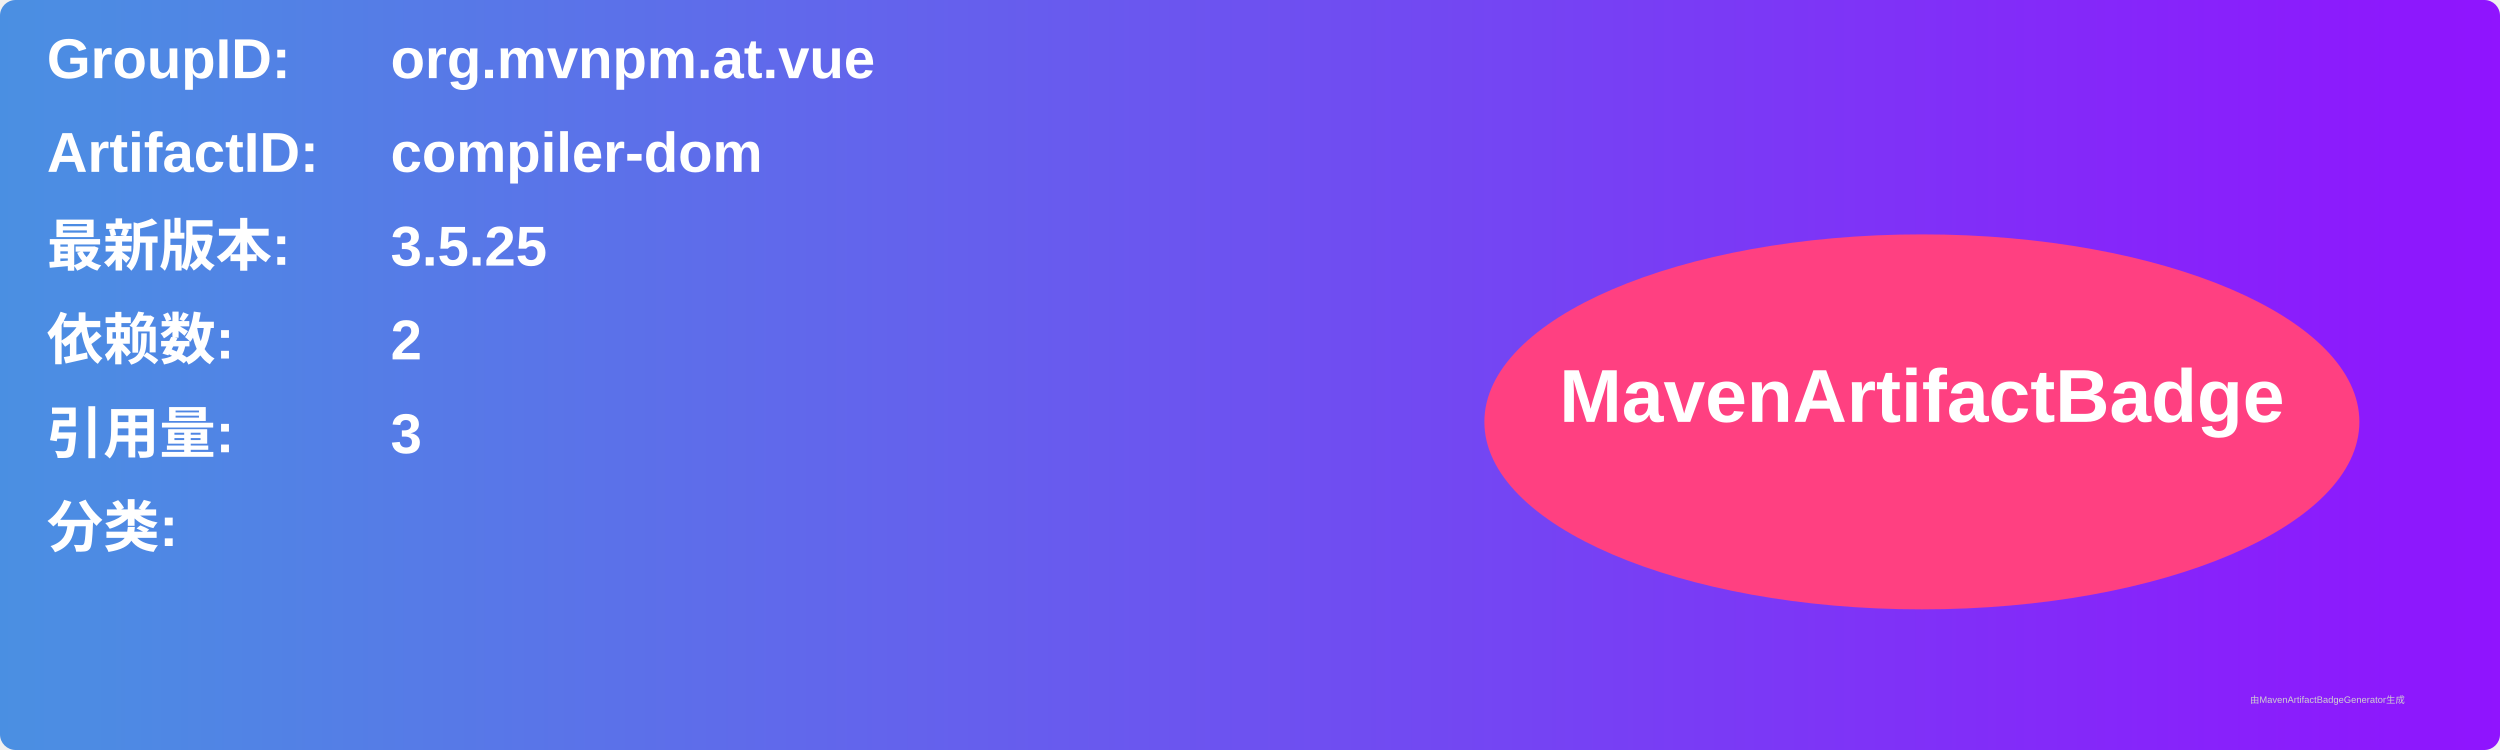
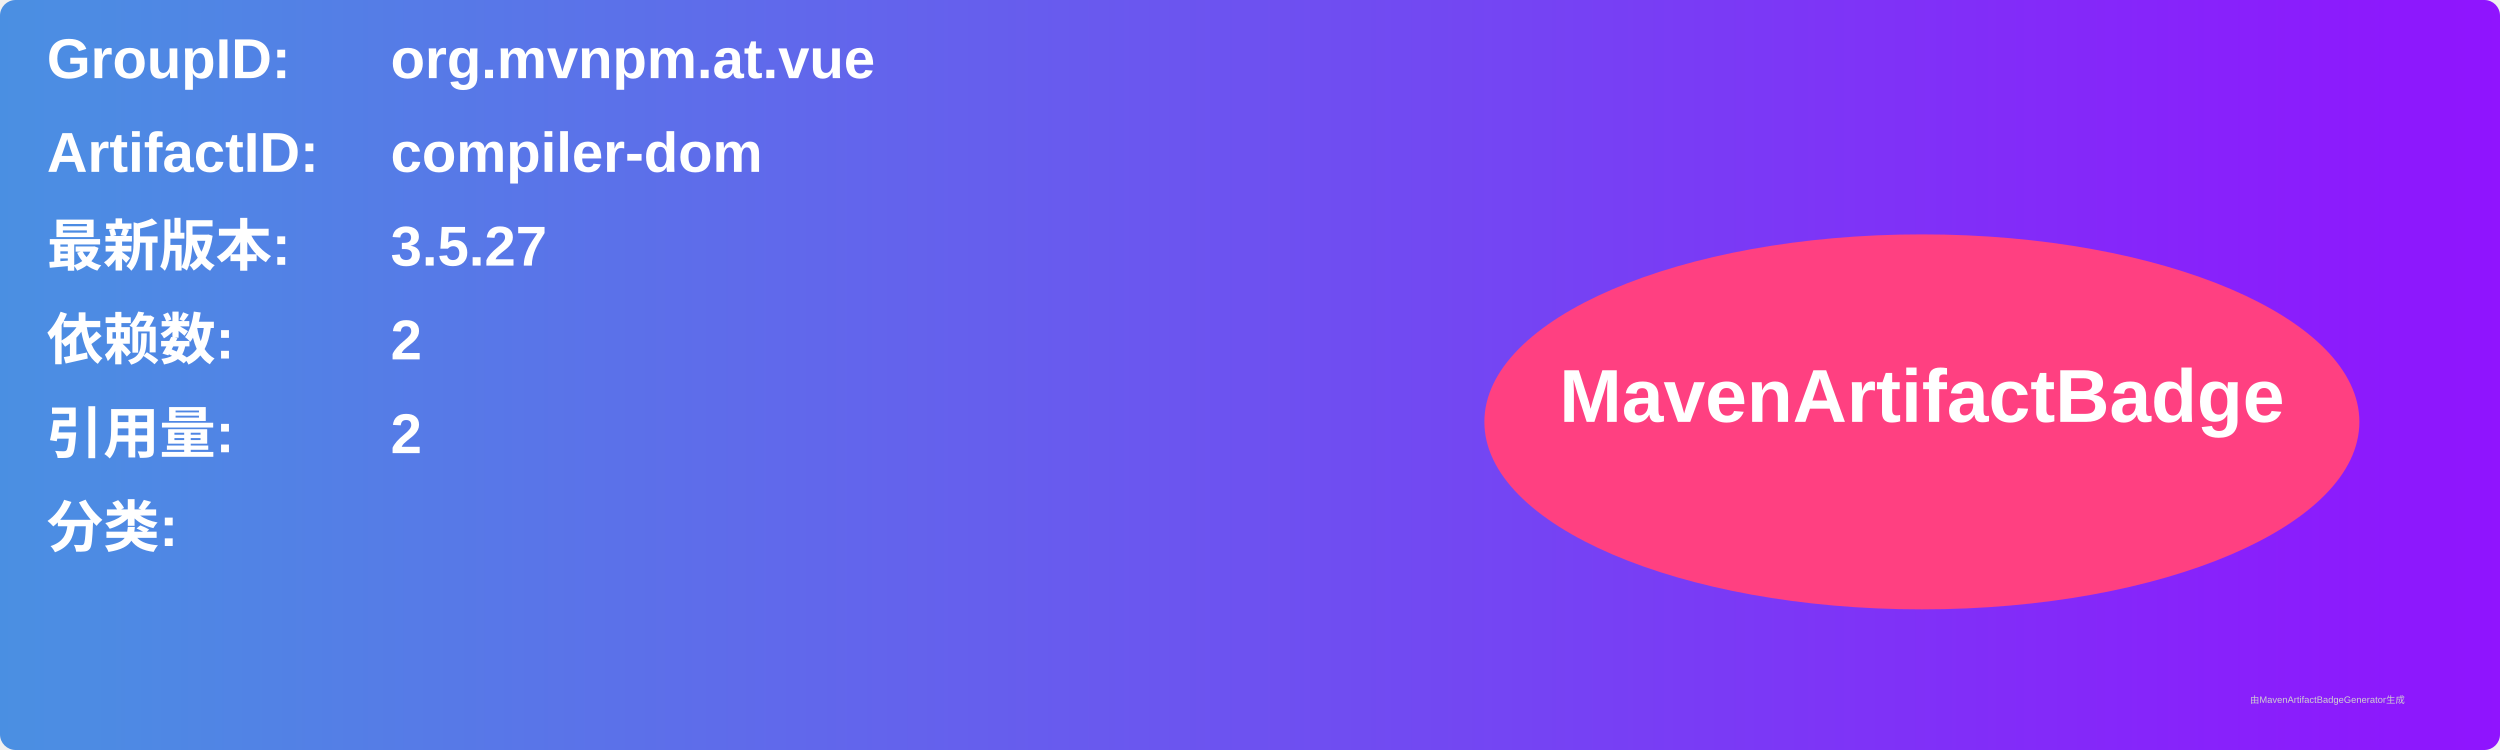
<svg xmlns="http://www.w3.org/2000/svg" width="800" height="240" viewBox="0 0 800 240">
  <linearGradient id="grad" x1="0%" y1="0%" x2="100%" y2="0%">
    <stop offset="0%" stop-color="#4a90e2" />
    <stop offset="100%" stop-color="#9013fe" />
  </linearGradient>
  <rect width="100%" height="100%" rx="5" ry="5" fill="url(#grad)" />
  <g transform="translate(15, 15)">
    <text x="0" y="10" font-family="Arial" font-size="18" fill="white" font-weight="bold" width="260">GroupID:</text>
    <text x="110" y="10" font-family="Arial" font-size="18" fill="white" font-weight="bold" width="460">org.mvnpm.at.vue</text>
    <text x="0" y="40" font-family="Arial" font-size="18" fill="white" font-weight="bold" width="260">ArtifactID:</text>
    <text x="110" y="40" font-family="Arial" font-size="18" fill="white" font-weight="bold" width="460">compiler-dom</text>
    <text x="0" y="70" font-family="Arial" font-size="18" fill="white" font-weight="bold">最新版本:</text>
    <text x="110" y="70" font-family="Arial" font-size="18" fill="white" font-weight="bold">
-       <tspan font-weight="bold">3.5.25</tspan>
+       <tspan font-weight="bold">3.5.27</tspan>
    </text>
    <text x="0" y="100" font-family="Arial" font-size="18" fill="white" font-weight="bold">依赖数: </text>
    <text x="110" y="100" font-family="Arial" font-size="18" fill="white">
      <tspan font-weight="bold">2</tspan>
    </text>
    <text x="0" y="130" font-family="Arial" font-size="18" fill="white" font-weight="bold">引用量: </text>
    <text x="110" y="130" font-family="Arial" font-size="18" fill="white">
-       <tspan font-weight="bold">3</tspan>
+       <tspan font-weight="bold">2</tspan>
    </text>
    <text x="0" y="160" font-family="Arial" font-size="18" fill="white" font-weight="bold">分类:</text>
    <text x="10" y="190" font-family="Arial" font-size="10" fill="white">
      <tspan font-weight="bold" />
    </text>
    <ellipse cx="600" cy="120" rx="140" ry="60" fill="#ff4081" />
    <text x="600" y="120" text-anchor="middle" font-family="Arial" font-size="24" fill="white" font-weight="bold">MavenArtifactBadge</text>
  </g>
  <text x="720" y="225" font-family="Arial" font-size="3" fill="#d0d0d0">由MavenArtifactBadgeGenerator生成</text>
</svg>
